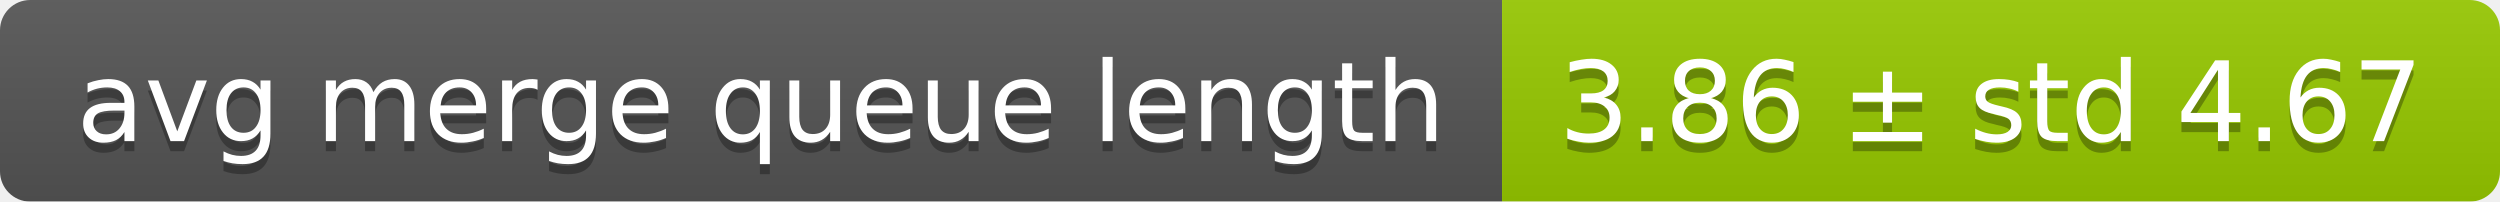
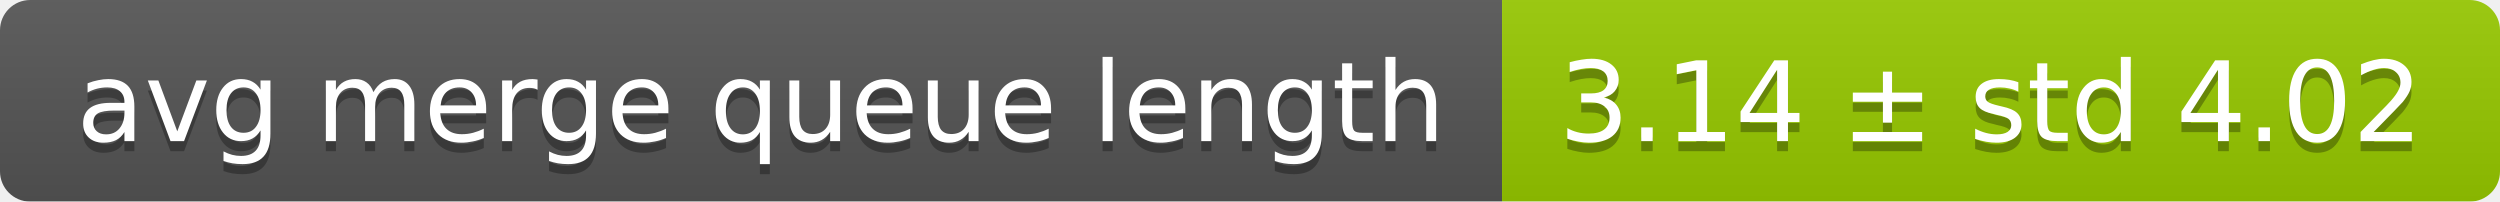
<svg xmlns="http://www.w3.org/2000/svg" width="248" height="20">
  <linearGradient id="smooth" x2="0" y2="100%">
    <stop offset="0" stop-color="#bbb" stop-opacity=".1" />
    <stop offset="1" stop-opacity=".1" />
  </linearGradient>
  <mask id="round">
    <rect width="248" height="20" rx="3" fill="#fff" />
  </mask>
  <g mask="url(#round)">
    <rect width="149" height="20" fill="#555" />
    <rect x="149" width="99" height="20" fill="#97ca00" />
    <rect width="248" height="20" fill="url(#smooth)" />
  </g>
  <g fill="#fff" text-anchor="middle" font-family="DejaVu Sans,Verdana,Geneva,sans-serif" font-size="11">
    <text x="75.5" y="15" fill="#010101" fill-opacity=".3">avg merge queue length</text>
    <text x="75.5" y="14">avg merge queue length</text>
-     <text x="197.5" y="15" fill="#010101" fill-opacity=".3">3.86 ± std 4.67</text>
-     <text x="197.5" y="14">3.86 ± std 4.67</text>
+     <text x="197.5" y="15" fill="#010101" fill-opacity=".3">3.14 ± std 4.02</text>
+     <text x="197.5" y="14">3.14 ± std 4.02</text>
  </g>
</svg>
